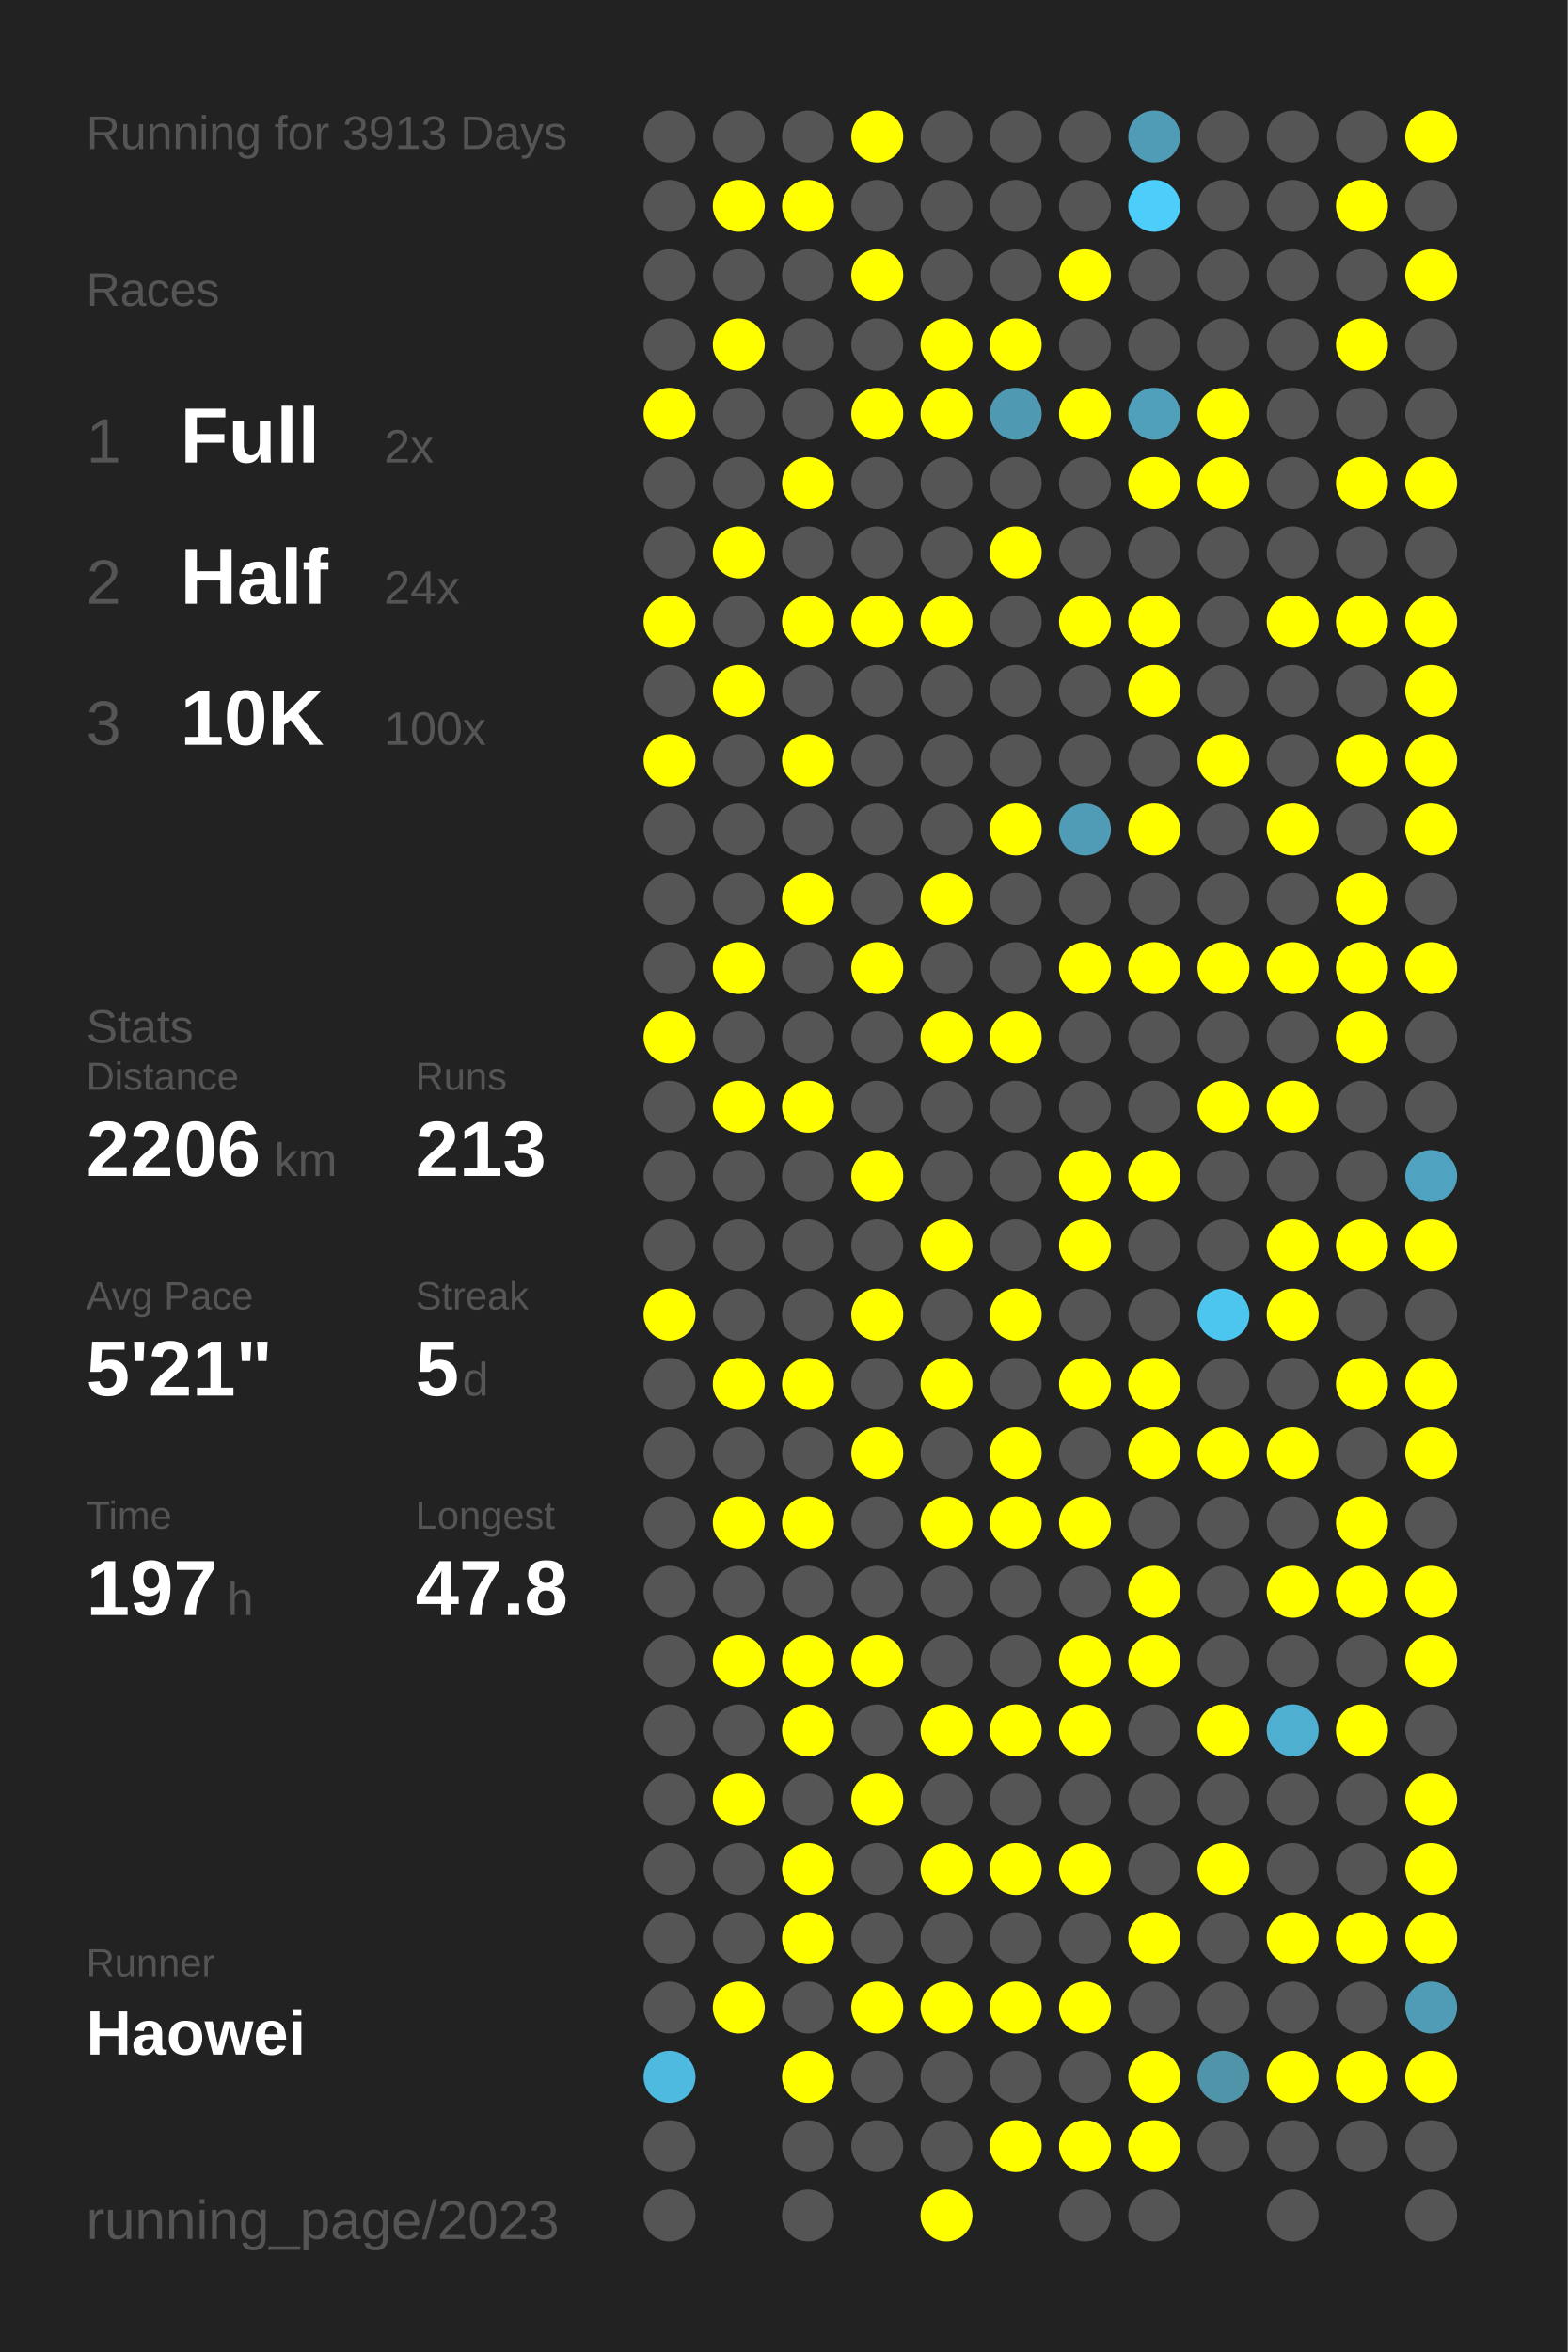
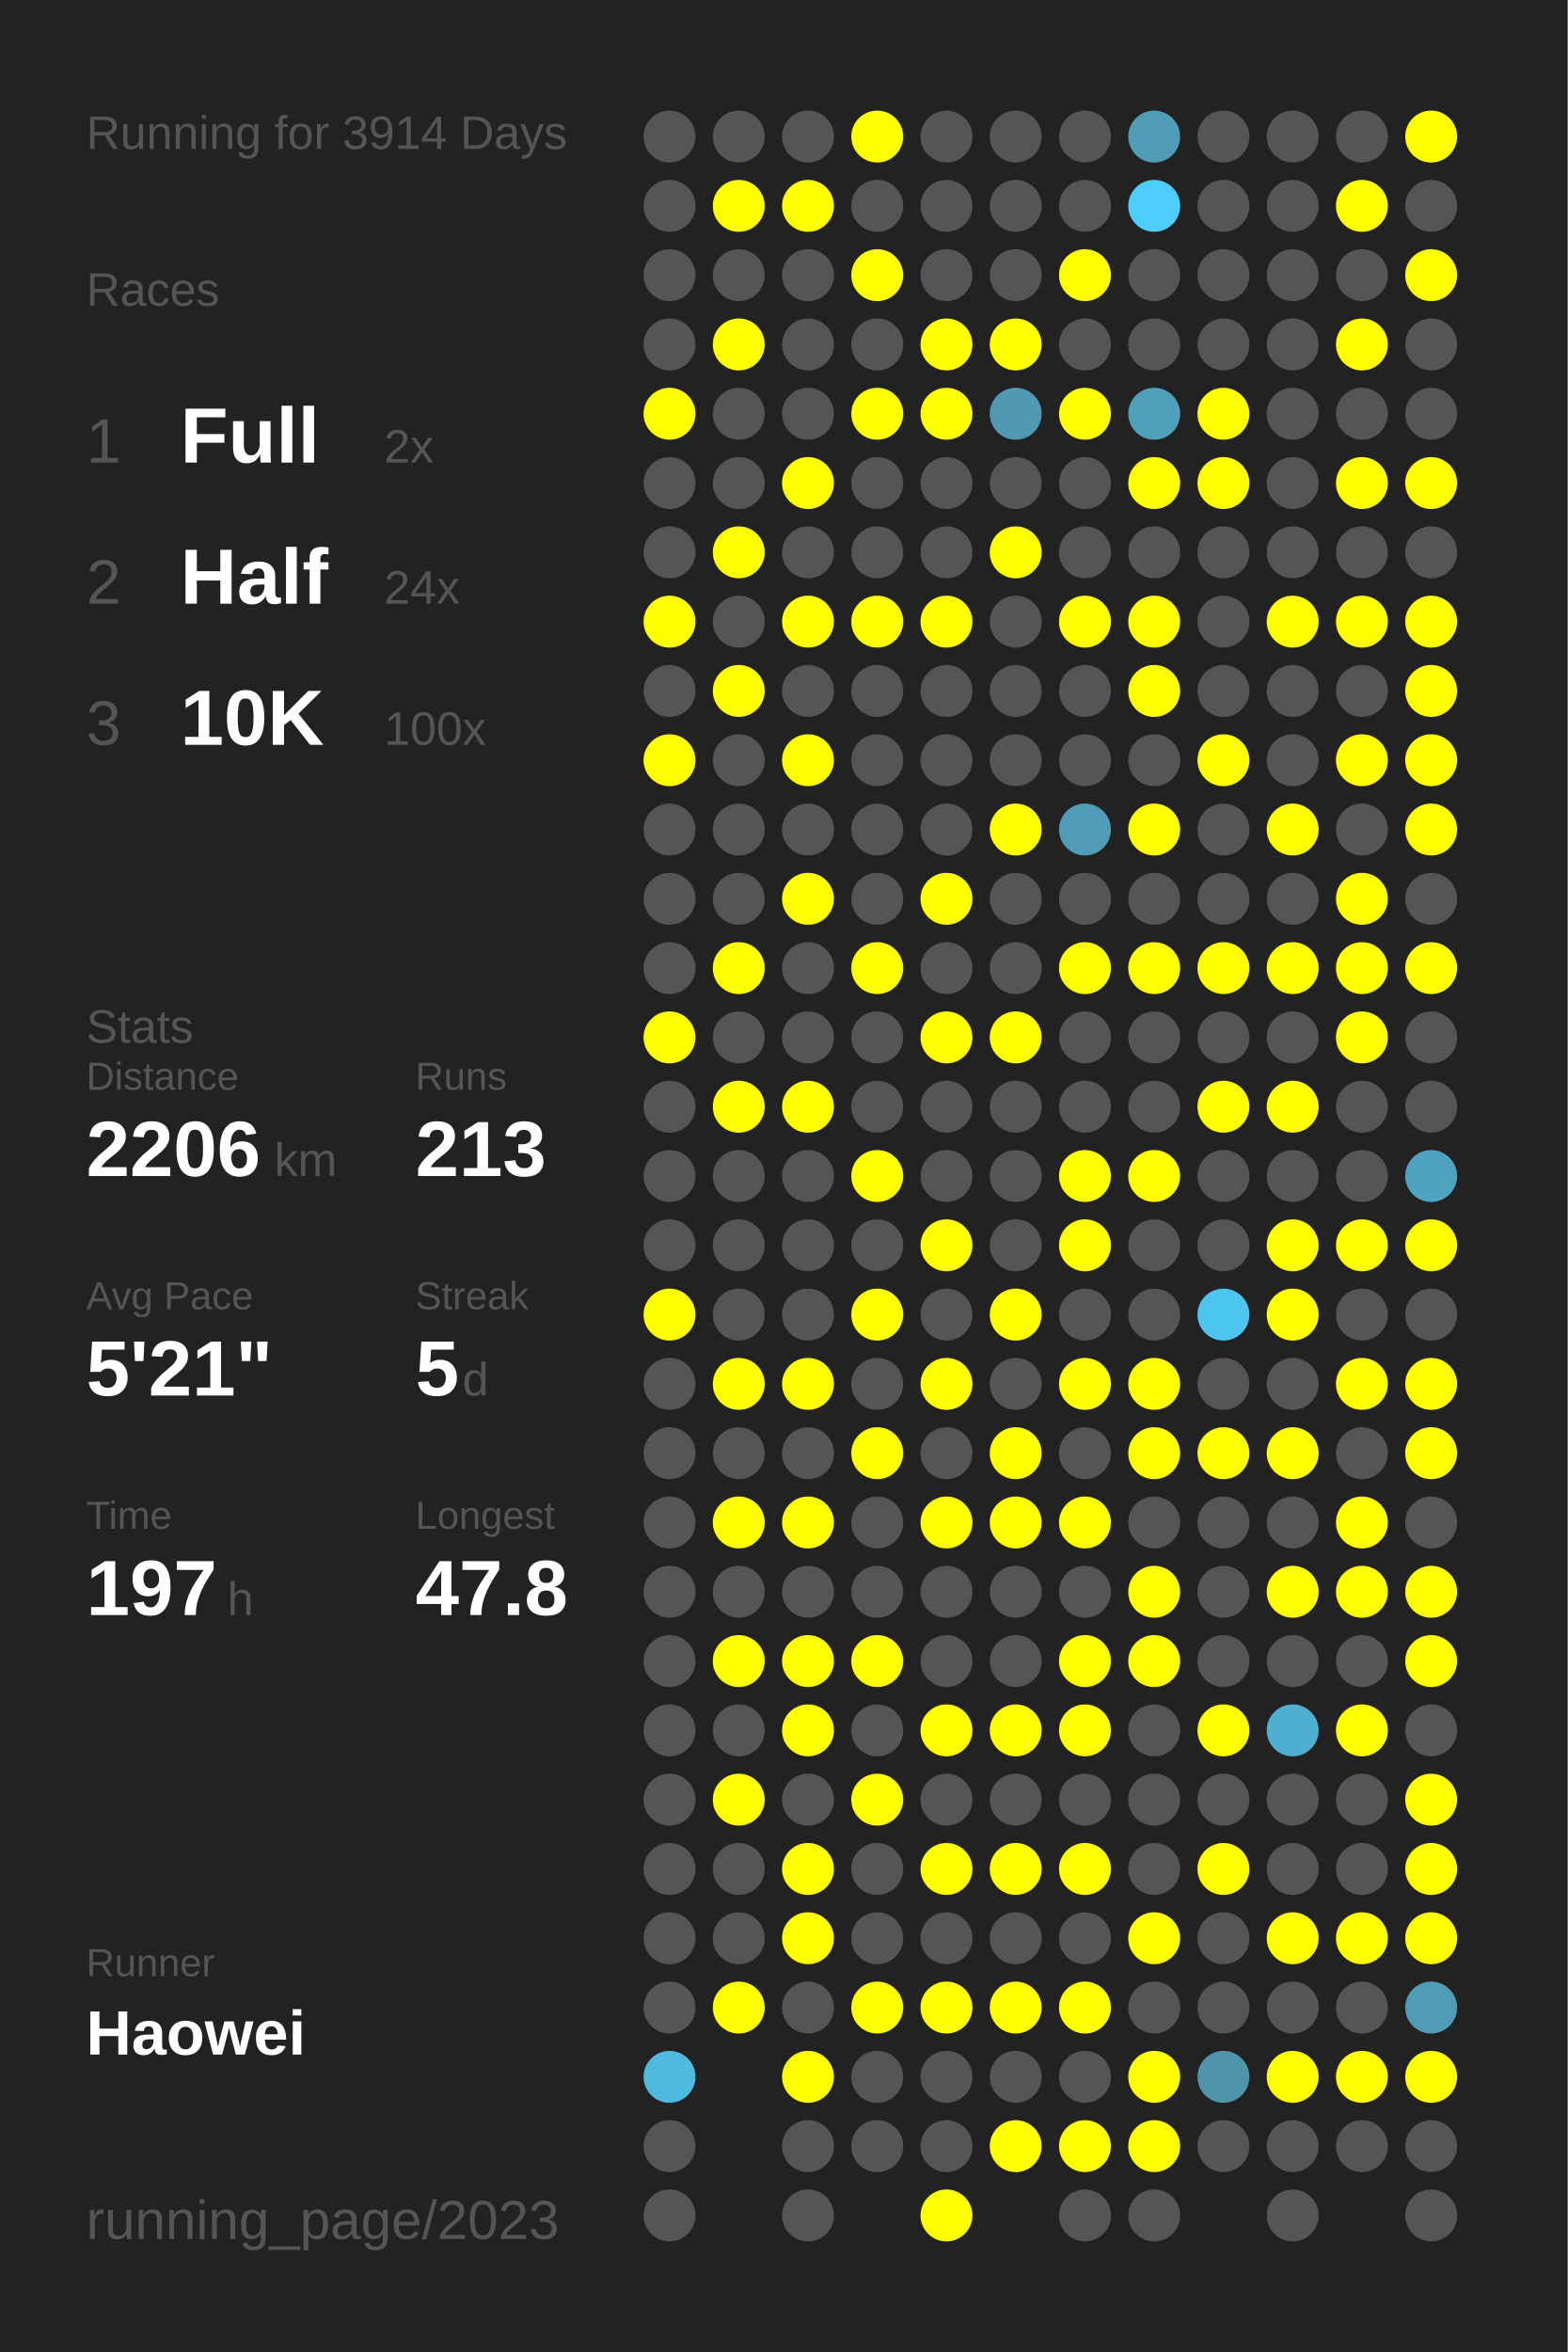
<svg xmlns="http://www.w3.org/2000/svg" baseProfile="full" height="300mm" version="1.1" viewBox="0,0,200,300" width="200mm">
  <defs />
  <rect fill="#222222" height="300" width="200" x="0" y="0" />
-   <text fill="#555555" style="font-size:6px; font-family:Arial;" x="11" y="19">Running for 3913 Days</text>
+   <text fill="#555555" style="font-size:6px; font-family:Arial;" x="11" y="19">Running for 3914 Days</text>
  <text fill="#555555" style="font-size:6px; font-family:Arial;" x="11" y="39">Races</text>
  <text fill="#555555" style="font-size:8px; font-family:Arial;" x="11" y="59">1</text>
  <text fill="#FFFFFF" style="font-size:10px; font-family:Arial; font-weight:bold;" x="23" y="59">Full</text>
  <text fill="#555555" style="font-size:6px; font-family:Arial;" x="49" y="59">2x</text>
  <text fill="#555555" style="font-size:8px; font-family:Arial;" x="11" y="77">2</text>
  <text fill="#FFFFFF" style="font-size:10px; font-family:Arial; font-weight:bold;" x="23" y="77">Half</text>
  <text fill="#555555" style="font-size:6px; font-family:Arial;" x="49" y="77">24x</text>
  <text fill="#555555" style="font-size:8px; font-family:Arial;" x="11" y="95">3</text>
  <text fill="#FFFFFF" style="font-size:10px; font-family:Arial; font-weight:bold;" x="23" y="95">10K</text>
  <text fill="#555555" style="font-size:6px; font-family:Arial;" x="49" y="95">100x</text>
  <text fill="#555555" style="font-size:6px; font-family:Arial;" x="11" y="133">Stats</text>
  <text fill="#555555" style="font-size:5px; font-family:Arial;" x="11" y="139">Distance</text>
  <text fill="#FFFFFF" style="font-size:10px; font-family:Arial; font-weight:bold;" x="11" y="150">2206</text>
  <text fill="#555555" style="font-size:6px; font-family:Arial;" x="35" y="150">km</text>
  <text fill="#555555" style="font-size:5px; font-family:Arial;" x="53" y="139">Runs</text>
  <text fill="#FFFFFF" style="font-size:10px; font-family:Arial; font-weight:bold;" x="53" y="150">213</text>
  <text fill="#555555" style="font-size:5px; font-family:Arial;" x="11" y="167">Avg Pace</text>
  <text fill="#FFFFFF" style="font-size:10px; font-family:Arial; font-weight:bold;" x="11" y="178">5'21"</text>
  <text fill="#555555" style="font-size:5px; font-family:Arial;" x="53" y="167">Streak</text>
  <text fill="#FFFFFF" style="font-size:10px; font-family:Arial; font-weight:bold;" x="53" y="178">5</text>
  <text fill="#555555" style="font-size:6px; font-family:Arial;" x="59" y="178">d</text>
  <text fill="#555555" style="font-size:5px; font-family:Arial;" x="11" y="195">Time</text>
  <text fill="#FFFFFF" style="font-size:10px; font-family:Arial; font-weight:bold;" x="11" y="206">197</text>
  <text fill="#555555" style="font-size:6px; font-family:Arial;" x="29" y="206">h</text>
  <text fill="#555555" style="font-size:5px; font-family:Arial;" x="53" y="195">Longest</text>
  <text fill="#FFFFFF" style="font-size:10px; font-family:Arial; font-weight:bold;" x="53" y="206">47.8</text>
  <text fill="#555555" style="font-size:5px; font-family:Arial;" x="11" y="252.065">Runner</text>
  <text fill="#FFFFFF" style="font-size:8px; font-family:Arial; font-weight:bold;" x="11" y="262.065">Haowei</text>
  <text fill="#555555" style="font-size:7px; font-family:Arial;" x="11" y="285.581">running_page/2023</text>
  <circle cx="85.417" cy="17.419" fill="#555555" r="3.312" />
  <circle cx="85.417" cy="26.258" fill="#555555" r="3.312" />
  <circle cx="85.417" cy="35.097" fill="#555555" r="3.312" />
  <circle cx="85.417" cy="43.935" fill="#555555" r="3.312" />
  <circle cx="85.417" cy="52.774" fill="#FFFF00" r="3.312" />
  <circle cx="85.417" cy="61.613" fill="#555555" r="3.312" />
  <circle cx="85.417" cy="70.452" fill="#555555" r="3.312" />
  <circle cx="85.417" cy="79.29" fill="#FFFF00" r="3.312" />
  <circle cx="85.417" cy="88.129" fill="#555555" r="3.312" />
  <circle cx="85.417" cy="96.968" fill="#FFFF00" r="3.312" />
  <circle cx="85.417" cy="105.806" fill="#555555" r="3.312" />
  <circle cx="85.417" cy="114.645" fill="#555555" r="3.312" />
  <circle cx="85.417" cy="123.484" fill="#555555" r="3.312" />
  <circle cx="85.417" cy="132.323" fill="#FFFF00" r="3.312" />
  <circle cx="85.417" cy="141.161" fill="#555555" r="3.312" />
  <circle cx="85.417" cy="150" fill="#555555" r="3.312" />
  <circle cx="85.417" cy="158.839" fill="#555555" r="3.312" />
  <circle cx="85.417" cy="167.677" fill="#FFFF00" r="3.312" />
  <circle cx="85.417" cy="176.516" fill="#555555" r="3.312" />
  <circle cx="85.417" cy="185.355" fill="#555555" r="3.312" />
  <circle cx="85.417" cy="194.194" fill="#555555" r="3.312" />
  <circle cx="85.417" cy="203.032" fill="#555555" r="3.312" />
  <circle cx="85.417" cy="211.871" fill="#555555" r="3.312" />
  <circle cx="85.417" cy="220.71" fill="#555555" r="3.312" />
  <circle cx="85.417" cy="229.548" fill="#555555" r="3.312" />
  <circle cx="85.417" cy="238.387" fill="#555555" r="3.312" />
  <circle cx="85.417" cy="247.226" fill="#555555" r="3.312" />
  <circle cx="85.417" cy="256.065" fill="#555555" r="3.312" />
  <circle cx="85.417" cy="264.903" fill="#4ebadf" r="3.312" />
  <circle cx="85.417" cy="273.742" fill="#555555" r="3.312" />
  <circle cx="85.417" cy="282.581" fill="#555555" r="3.312" />
  <circle cx="94.25" cy="17.419" fill="#555555" r="3.312" />
  <circle cx="94.25" cy="26.258" fill="#FFFF00" r="3.312" />
  <circle cx="94.25" cy="35.097" fill="#555555" r="3.312" />
  <circle cx="94.25" cy="43.935" fill="#FFFF00" r="3.312" />
  <circle cx="94.25" cy="52.774" fill="#555555" r="3.312" />
  <circle cx="94.25" cy="61.613" fill="#555555" r="3.312" />
  <circle cx="94.25" cy="70.452" fill="#FFFF00" r="3.312" />
  <circle cx="94.25" cy="79.29" fill="#555555" r="3.312" />
  <circle cx="94.25" cy="88.129" fill="#FFFF00" r="3.312" />
  <circle cx="94.25" cy="96.968" fill="#555555" r="3.312" />
  <circle cx="94.25" cy="105.806" fill="#555555" r="3.312" />
  <circle cx="94.25" cy="114.645" fill="#555555" r="3.312" />
  <circle cx="94.25" cy="123.484" fill="#FFFF00" r="3.312" />
  <circle cx="94.25" cy="132.323" fill="#555555" r="3.312" />
  <circle cx="94.25" cy="141.161" fill="#FFFF00" r="3.312" />
  <circle cx="94.25" cy="150" fill="#555555" r="3.312" />
  <circle cx="94.25" cy="158.839" fill="#555555" r="3.312" />
  <circle cx="94.25" cy="167.677" fill="#555555" r="3.312" />
  <circle cx="94.25" cy="176.516" fill="#FFFF00" r="3.312" />
  <circle cx="94.25" cy="185.355" fill="#555555" r="3.312" />
  <circle cx="94.25" cy="194.194" fill="#FFFF00" r="3.312" />
  <circle cx="94.25" cy="203.032" fill="#555555" r="3.312" />
  <circle cx="94.25" cy="211.871" fill="#FFFF00" r="3.312" />
  <circle cx="94.25" cy="220.71" fill="#555555" r="3.312" />
  <circle cx="94.25" cy="229.548" fill="#FFFF00" r="3.312" />
  <circle cx="94.25" cy="238.387" fill="#555555" r="3.312" />
  <circle cx="94.25" cy="247.226" fill="#555555" r="3.312" />
  <circle cx="94.25" cy="256.065" fill="#FFFF00" r="3.312" />
  <circle cx="103.083" cy="17.419" fill="#555555" r="3.312" />
  <circle cx="103.083" cy="26.258" fill="#FFFF00" r="3.312" />
  <circle cx="103.083" cy="35.097" fill="#555555" r="3.312" />
  <circle cx="103.083" cy="43.935" fill="#555555" r="3.312" />
  <circle cx="103.083" cy="52.774" fill="#555555" r="3.312" />
  <circle cx="103.083" cy="61.613" fill="#FFFF00" r="3.312" />
  <circle cx="103.083" cy="70.452" fill="#555555" r="3.312" />
  <circle cx="103.083" cy="79.29" fill="#FFFF00" r="3.312" />
  <circle cx="103.083" cy="88.129" fill="#555555" r="3.312" />
  <circle cx="103.083" cy="96.968" fill="#FFFF00" r="3.312" />
  <circle cx="103.083" cy="105.806" fill="#555555" r="3.312" />
  <circle cx="103.083" cy="114.645" fill="#FFFF00" r="3.312" />
  <circle cx="103.083" cy="123.484" fill="#555555" r="3.312" />
  <circle cx="103.083" cy="132.323" fill="#555555" r="3.312" />
  <circle cx="103.083" cy="141.161" fill="#FFFF00" r="3.312" />
  <circle cx="103.083" cy="150" fill="#555555" r="3.312" />
  <circle cx="103.083" cy="158.839" fill="#555555" r="3.312" />
  <circle cx="103.083" cy="167.677" fill="#555555" r="3.312" />
  <circle cx="103.083" cy="176.516" fill="#FFFF00" r="3.312" />
  <circle cx="103.083" cy="185.355" fill="#555555" r="3.312" />
  <circle cx="103.083" cy="194.194" fill="#FFFF00" r="3.312" />
  <circle cx="103.083" cy="203.032" fill="#555555" r="3.312" />
  <circle cx="103.083" cy="211.871" fill="#FFFF00" r="3.312" />
  <circle cx="103.083" cy="220.71" fill="#FFFF00" r="3.312" />
  <circle cx="103.083" cy="229.548" fill="#555555" r="3.312" />
  <circle cx="103.083" cy="238.387" fill="#FFFF00" r="3.312" />
  <circle cx="103.083" cy="247.226" fill="#FFFF00" r="3.312" />
  <circle cx="103.083" cy="256.065" fill="#555555" r="3.312" />
  <circle cx="103.083" cy="264.903" fill="#FFFF00" r="3.312" />
  <circle cx="103.083" cy="273.742" fill="#555555" r="3.312" />
  <circle cx="103.083" cy="282.581" fill="#555555" r="3.312" />
  <circle cx="111.917" cy="17.419" fill="#FFFF00" r="3.312" />
  <circle cx="111.917" cy="26.258" fill="#555555" r="3.312" />
  <circle cx="111.917" cy="35.097" fill="#FFFF00" r="3.312" />
  <circle cx="111.917" cy="43.935" fill="#555555" r="3.312" />
  <circle cx="111.917" cy="52.774" fill="#FFFF00" r="3.312" />
  <circle cx="111.917" cy="61.613" fill="#555555" r="3.312" />
  <circle cx="111.917" cy="70.452" fill="#555555" r="3.312" />
  <circle cx="111.917" cy="79.29" fill="#FFFF00" r="3.312" />
  <circle cx="111.917" cy="88.129" fill="#555555" r="3.312" />
  <circle cx="111.917" cy="96.968" fill="#555555" r="3.312" />
  <circle cx="111.917" cy="105.806" fill="#555555" r="3.312" />
  <circle cx="111.917" cy="114.645" fill="#555555" r="3.312" />
  <circle cx="111.917" cy="123.484" fill="#FFFF00" r="3.312" />
  <circle cx="111.917" cy="132.323" fill="#555555" r="3.312" />
  <circle cx="111.917" cy="141.161" fill="#555555" r="3.312" />
  <circle cx="111.917" cy="150" fill="#FFFF00" r="3.312" />
  <circle cx="111.917" cy="158.839" fill="#555555" r="3.312" />
  <circle cx="111.917" cy="167.677" fill="#FFFF00" r="3.312" />
  <circle cx="111.917" cy="176.516" fill="#555555" r="3.312" />
  <circle cx="111.917" cy="185.355" fill="#FFFF00" r="3.312" />
  <circle cx="111.917" cy="194.194" fill="#555555" r="3.312" />
  <circle cx="111.917" cy="203.032" fill="#555555" r="3.312" />
  <circle cx="111.917" cy="211.871" fill="#FFFF00" r="3.312" />
  <circle cx="111.917" cy="220.71" fill="#555555" r="3.312" />
  <circle cx="111.917" cy="229.548" fill="#FFFF00" r="3.312" />
  <circle cx="111.917" cy="238.387" fill="#555555" r="3.312" />
  <circle cx="111.917" cy="247.226" fill="#555555" r="3.312" />
  <circle cx="111.917" cy="256.065" fill="#FFFF00" r="3.312" />
  <circle cx="111.917" cy="264.903" fill="#555555" r="3.312" />
  <circle cx="111.917" cy="273.742" fill="#555555" r="3.312" />
  <circle cx="120.75" cy="17.419" fill="#555555" r="3.312" />
  <circle cx="120.75" cy="26.258" fill="#555555" r="3.312" />
  <circle cx="120.75" cy="35.097" fill="#555555" r="3.312" />
  <circle cx="120.75" cy="43.935" fill="#FFFF00" r="3.312" />
  <circle cx="120.75" cy="52.774" fill="#FFFF00" r="3.312" />
  <circle cx="120.75" cy="61.613" fill="#555555" r="3.312" />
  <circle cx="120.75" cy="70.452" fill="#555555" r="3.312" />
  <circle cx="120.75" cy="79.29" fill="#FFFF00" r="3.312" />
  <circle cx="120.75" cy="88.129" fill="#555555" r="3.312" />
  <circle cx="120.75" cy="96.968" fill="#555555" r="3.312" />
  <circle cx="120.75" cy="105.806" fill="#555555" r="3.312" />
  <circle cx="120.75" cy="114.645" fill="#FFFF00" r="3.312" />
  <circle cx="120.75" cy="123.484" fill="#555555" r="3.312" />
  <circle cx="120.75" cy="132.323" fill="#FFFF00" r="3.312" />
  <circle cx="120.75" cy="141.161" fill="#555555" r="3.312" />
  <circle cx="120.75" cy="150" fill="#555555" r="3.312" />
  <circle cx="120.75" cy="158.839" fill="#FFFF00" r="3.312" />
  <circle cx="120.75" cy="167.677" fill="#555555" r="3.312" />
  <circle cx="120.75" cy="176.516" fill="#FFFF00" r="3.312" />
  <circle cx="120.75" cy="185.355" fill="#555555" r="3.312" />
  <circle cx="120.75" cy="194.194" fill="#FFFF00" r="3.312" />
  <circle cx="120.75" cy="203.032" fill="#555555" r="3.312" />
  <circle cx="120.75" cy="211.871" fill="#555555" r="3.312" />
  <circle cx="120.75" cy="220.71" fill="#FFFF00" r="3.312" />
  <circle cx="120.75" cy="229.548" fill="#555555" r="3.312" />
  <circle cx="120.75" cy="238.387" fill="#FFFF00" r="3.312" />
  <circle cx="120.75" cy="247.226" fill="#555555" r="3.312" />
  <circle cx="120.75" cy="256.065" fill="#FFFF00" r="3.312" />
  <circle cx="120.75" cy="264.903" fill="#555555" r="3.312" />
  <circle cx="120.75" cy="273.742" fill="#555555" r="3.312" />
  <circle cx="120.75" cy="282.581" fill="#FFFF00" r="3.312" />
  <circle cx="129.583" cy="17.419" fill="#555555" r="3.312" />
  <circle cx="129.583" cy="26.258" fill="#555555" r="3.312" />
  <circle cx="129.583" cy="35.097" fill="#555555" r="3.312" />
  <circle cx="129.583" cy="43.935" fill="#FFFF00" r="3.312" />
  <circle cx="129.583" cy="52.774" fill="#5099b2" r="3.312" />
  <circle cx="129.583" cy="61.613" fill="#555555" r="3.312" />
  <circle cx="129.583" cy="70.452" fill="#FFFF00" r="3.312" />
  <circle cx="129.583" cy="79.29" fill="#555555" r="3.312" />
  <circle cx="129.583" cy="88.129" fill="#555555" r="3.312" />
  <circle cx="129.583" cy="96.968" fill="#555555" r="3.312" />
  <circle cx="129.583" cy="105.806" fill="#FFFF00" r="3.312" />
  <circle cx="129.583" cy="114.645" fill="#555555" r="3.312" />
  <circle cx="129.583" cy="123.484" fill="#555555" r="3.312" />
  <circle cx="129.583" cy="132.323" fill="#FFFF00" r="3.312" />
  <circle cx="129.583" cy="141.161" fill="#555555" r="3.312" />
  <circle cx="129.583" cy="150" fill="#555555" r="3.312" />
  <circle cx="129.583" cy="158.839" fill="#555555" r="3.312" />
  <circle cx="129.583" cy="167.677" fill="#FFFF00" r="3.312" />
  <circle cx="129.583" cy="176.516" fill="#555555" r="3.312" />
  <circle cx="129.583" cy="185.355" fill="#FFFF00" r="3.312" />
  <circle cx="129.583" cy="194.194" fill="#FFFF00" r="3.312" />
  <circle cx="129.583" cy="203.032" fill="#555555" r="3.312" />
  <circle cx="129.583" cy="211.871" fill="#555555" r="3.312" />
  <circle cx="129.583" cy="220.71" fill="#FFFF00" r="3.312" />
  <circle cx="129.583" cy="229.548" fill="#555555" r="3.312" />
  <circle cx="129.583" cy="238.387" fill="#FFFF00" r="3.312" />
  <circle cx="129.583" cy="247.226" fill="#555555" r="3.312" />
  <circle cx="129.583" cy="256.065" fill="#FFFF00" r="3.312" />
  <circle cx="129.583" cy="264.903" fill="#555555" r="3.312" />
  <circle cx="129.583" cy="273.742" fill="#FFFF00" r="3.312" />
  <circle cx="138.417" cy="17.419" fill="#555555" r="3.312" />
  <circle cx="138.417" cy="26.258" fill="#555555" r="3.312" />
  <circle cx="138.417" cy="35.097" fill="#FFFF00" r="3.312" />
  <circle cx="138.417" cy="43.935" fill="#555555" r="3.312" />
  <circle cx="138.417" cy="52.774" fill="#FFFF00" r="3.312" />
  <circle cx="138.417" cy="61.613" fill="#555555" r="3.312" />
  <circle cx="138.417" cy="70.452" fill="#555555" r="3.312" />
  <circle cx="138.417" cy="79.29" fill="#FFFF00" r="3.312" />
  <circle cx="138.417" cy="88.129" fill="#555555" r="3.312" />
  <circle cx="138.417" cy="96.968" fill="#555555" r="3.312" />
  <circle cx="138.417" cy="105.806" fill="#509cb6" r="3.312" />
  <circle cx="138.417" cy="114.645" fill="#555555" r="3.312" />
  <circle cx="138.417" cy="123.484" fill="#FFFF00" r="3.312" />
  <circle cx="138.417" cy="132.323" fill="#555555" r="3.312" />
  <circle cx="138.417" cy="141.161" fill="#555555" r="3.312" />
  <circle cx="138.417" cy="150" fill="#FFFF00" r="3.312" />
  <circle cx="138.417" cy="158.839" fill="#FFFF00" r="3.312" />
  <circle cx="138.417" cy="167.677" fill="#555555" r="3.312" />
  <circle cx="138.417" cy="176.516" fill="#FFFF00" r="3.312" />
  <circle cx="138.417" cy="185.355" fill="#555555" r="3.312" />
  <circle cx="138.417" cy="194.194" fill="#FFFF00" r="3.312" />
  <circle cx="138.417" cy="203.032" fill="#555555" r="3.312" />
  <circle cx="138.417" cy="211.871" fill="#FFFF00" r="3.312" />
  <circle cx="138.417" cy="220.71" fill="#FFFF00" r="3.312" />
  <circle cx="138.417" cy="229.548" fill="#555555" r="3.312" />
  <circle cx="138.417" cy="238.387" fill="#FFFF00" r="3.312" />
  <circle cx="138.417" cy="247.226" fill="#555555" r="3.312" />
  <circle cx="138.417" cy="256.065" fill="#FFFF00" r="3.312" />
  <circle cx="138.417" cy="264.903" fill="#555555" r="3.312" />
  <circle cx="138.417" cy="273.742" fill="#FFFF00" r="3.312" />
  <circle cx="138.417" cy="282.581" fill="#555555" r="3.312" />
  <circle cx="147.25" cy="17.419" fill="#509bb5" r="3.312" />
  <circle cx="147.25" cy="26.258" fill="#4dcdf9" r="3.312" />
  <circle cx="147.25" cy="35.097" fill="#555555" r="3.312" />
  <circle cx="147.25" cy="43.935" fill="#555555" r="3.312" />
  <circle cx="147.25" cy="52.774" fill="#50a0bb" r="3.312" />
  <circle cx="147.25" cy="61.613" fill="#FFFF00" r="3.312" />
  <circle cx="147.25" cy="70.452" fill="#555555" r="3.312" />
  <circle cx="147.25" cy="79.29" fill="#FFFF00" r="3.312" />
  <circle cx="147.25" cy="88.129" fill="#FFFF00" r="3.312" />
  <circle cx="147.25" cy="96.968" fill="#555555" r="3.312" />
  <circle cx="147.25" cy="105.806" fill="#FFFF00" r="3.312" />
  <circle cx="147.25" cy="114.645" fill="#555555" r="3.312" />
  <circle cx="147.25" cy="123.484" fill="#FFFF00" r="3.312" />
  <circle cx="147.25" cy="132.323" fill="#555555" r="3.312" />
  <circle cx="147.25" cy="141.161" fill="#555555" r="3.312" />
  <circle cx="147.25" cy="150" fill="#FFFF00" r="3.312" />
  <circle cx="147.25" cy="158.839" fill="#555555" r="3.312" />
  <circle cx="147.25" cy="167.677" fill="#555555" r="3.312" />
  <circle cx="147.25" cy="176.516" fill="#FFFF00" r="3.312" />
  <circle cx="147.25" cy="185.355" fill="#FFFF00" r="3.312" />
  <circle cx="147.25" cy="194.194" fill="#555555" r="3.312" />
  <circle cx="147.25" cy="203.032" fill="#FFFF00" r="3.312" />
  <circle cx="147.25" cy="211.871" fill="#FFFF00" r="3.312" />
  <circle cx="147.25" cy="220.71" fill="#555555" r="3.312" />
  <circle cx="147.25" cy="229.548" fill="#555555" r="3.312" />
  <circle cx="147.25" cy="238.387" fill="#555555" r="3.312" />
  <circle cx="147.25" cy="247.226" fill="#FFFF00" r="3.312" />
  <circle cx="147.25" cy="256.065" fill="#555555" r="3.312" />
  <circle cx="147.25" cy="264.903" fill="#FFFF00" r="3.312" />
  <circle cx="147.25" cy="273.742" fill="#FFFF00" r="3.312" />
  <circle cx="147.25" cy="282.581" fill="#555555" r="3.312" />
  <circle cx="156.083" cy="17.419" fill="#555555" r="3.312" />
  <circle cx="156.083" cy="26.258" fill="#555555" r="3.312" />
  <circle cx="156.083" cy="35.097" fill="#555555" r="3.312" />
  <circle cx="156.083" cy="43.935" fill="#555555" r="3.312" />
  <circle cx="156.083" cy="52.774" fill="#FFFF00" r="3.312" />
  <circle cx="156.083" cy="61.613" fill="#FFFF00" r="3.312" />
  <circle cx="156.083" cy="70.452" fill="#555555" r="3.312" />
  <circle cx="156.083" cy="79.29" fill="#555555" r="3.312" />
  <circle cx="156.083" cy="88.129" fill="#555555" r="3.312" />
  <circle cx="156.083" cy="96.968" fill="#FFFF00" r="3.312" />
  <circle cx="156.083" cy="105.806" fill="#555555" r="3.312" />
  <circle cx="156.083" cy="114.645" fill="#555555" r="3.312" />
  <circle cx="156.083" cy="123.484" fill="#FFFF00" r="3.312" />
  <circle cx="156.083" cy="132.323" fill="#555555" r="3.312" />
  <circle cx="156.083" cy="141.161" fill="#FFFF00" r="3.312" />
  <circle cx="156.083" cy="150" fill="#555555" r="3.312" />
  <circle cx="156.083" cy="158.839" fill="#555555" r="3.312" />
  <circle cx="156.083" cy="167.677" fill="#4dc6ef" r="3.312" />
  <circle cx="156.083" cy="176.516" fill="#555555" r="3.312" />
  <circle cx="156.083" cy="185.355" fill="#FFFF00" r="3.312" />
  <circle cx="156.083" cy="194.194" fill="#555555" r="3.312" />
  <circle cx="156.083" cy="203.032" fill="#555555" r="3.312" />
  <circle cx="156.083" cy="211.871" fill="#555555" r="3.312" />
  <circle cx="156.083" cy="220.71" fill="#FFFF00" r="3.312" />
  <circle cx="156.083" cy="229.548" fill="#555555" r="3.312" />
  <circle cx="156.083" cy="238.387" fill="#FFFF00" r="3.312" />
  <circle cx="156.083" cy="247.226" fill="#555555" r="3.312" />
  <circle cx="156.083" cy="256.065" fill="#555555" r="3.312" />
  <circle cx="156.083" cy="264.903" fill="#5094aa" r="3.312" />
  <circle cx="156.083" cy="273.742" fill="#555555" r="3.312" />
  <circle cx="164.917" cy="17.419" fill="#555555" r="3.312" />
  <circle cx="164.917" cy="26.258" fill="#555555" r="3.312" />
  <circle cx="164.917" cy="35.097" fill="#555555" r="3.312" />
  <circle cx="164.917" cy="43.935" fill="#555555" r="3.312" />
  <circle cx="164.917" cy="52.774" fill="#555555" r="3.312" />
  <circle cx="164.917" cy="61.613" fill="#555555" r="3.312" />
  <circle cx="164.917" cy="70.452" fill="#555555" r="3.312" />
  <circle cx="164.917" cy="79.29" fill="#FFFF00" r="3.312" />
  <circle cx="164.917" cy="88.129" fill="#555555" r="3.312" />
  <circle cx="164.917" cy="96.968" fill="#555555" r="3.312" />
  <circle cx="164.917" cy="105.806" fill="#FFFF00" r="3.312" />
  <circle cx="164.917" cy="114.645" fill="#555555" r="3.312" />
  <circle cx="164.917" cy="123.484" fill="#FFFF00" r="3.312" />
  <circle cx="164.917" cy="132.323" fill="#555555" r="3.312" />
  <circle cx="164.917" cy="141.161" fill="#FFFF00" r="3.312" />
  <circle cx="164.917" cy="150" fill="#555555" r="3.312" />
  <circle cx="164.917" cy="158.839" fill="#FFFF00" r="3.312" />
  <circle cx="164.917" cy="167.677" fill="#FFFF00" r="3.312" />
  <circle cx="164.917" cy="176.516" fill="#555555" r="3.312" />
  <circle cx="164.917" cy="185.355" fill="#FFFF00" r="3.312" />
  <circle cx="164.917" cy="194.194" fill="#555555" r="3.312" />
  <circle cx="164.917" cy="203.032" fill="#FFFF00" r="3.312" />
  <circle cx="164.917" cy="211.871" fill="#555555" r="3.312" />
  <circle cx="164.917" cy="220.71" fill="#4fafd0" r="3.312" />
  <circle cx="164.917" cy="229.548" fill="#555555" r="3.312" />
  <circle cx="164.917" cy="238.387" fill="#555555" r="3.312" />
  <circle cx="164.917" cy="247.226" fill="#FFFF00" r="3.312" />
  <circle cx="164.917" cy="256.065" fill="#555555" r="3.312" />
  <circle cx="164.917" cy="264.903" fill="#FFFF00" r="3.312" />
  <circle cx="164.917" cy="273.742" fill="#555555" r="3.312" />
  <circle cx="164.917" cy="282.581" fill="#555555" r="3.312" />
  <circle cx="173.75" cy="17.419" fill="#555555" r="3.312" />
  <circle cx="173.75" cy="26.258" fill="#FFFF00" r="3.312" />
  <circle cx="173.75" cy="35.097" fill="#555555" r="3.312" />
  <circle cx="173.75" cy="43.935" fill="#FFFF00" r="3.312" />
  <circle cx="173.75" cy="52.774" fill="#555555" r="3.312" />
  <circle cx="173.75" cy="61.613" fill="#FFFF00" r="3.312" />
  <circle cx="173.75" cy="70.452" fill="#555555" r="3.312" />
  <circle cx="173.75" cy="79.29" fill="#FFFF00" r="3.312" />
  <circle cx="173.75" cy="88.129" fill="#555555" r="3.312" />
  <circle cx="173.75" cy="96.968" fill="#FFFF00" r="3.312" />
  <circle cx="173.75" cy="105.806" fill="#555555" r="3.312" />
  <circle cx="173.75" cy="114.645" fill="#FFFF00" r="3.312" />
  <circle cx="173.75" cy="123.484" fill="#FFFF00" r="3.312" />
  <circle cx="173.75" cy="132.323" fill="#FFFF00" r="3.312" />
  <circle cx="173.75" cy="141.161" fill="#555555" r="3.312" />
  <circle cx="173.75" cy="150" fill="#555555" r="3.312" />
  <circle cx="173.75" cy="158.839" fill="#FFFF00" r="3.312" />
  <circle cx="173.75" cy="167.677" fill="#555555" r="3.312" />
  <circle cx="173.75" cy="176.516" fill="#FFFF00" r="3.312" />
  <circle cx="173.75" cy="185.355" fill="#555555" r="3.312" />
  <circle cx="173.75" cy="194.194" fill="#FFFF00" r="3.312" />
  <circle cx="173.75" cy="203.032" fill="#FFFF00" r="3.312" />
  <circle cx="173.75" cy="211.871" fill="#555555" r="3.312" />
  <circle cx="173.75" cy="220.71" fill="#FFFF00" r="3.312" />
  <circle cx="173.75" cy="229.548" fill="#555555" r="3.312" />
  <circle cx="173.75" cy="238.387" fill="#555555" r="3.312" />
  <circle cx="173.75" cy="247.226" fill="#FFFF00" r="3.312" />
  <circle cx="173.75" cy="256.065" fill="#555555" r="3.312" />
  <circle cx="173.75" cy="264.903" fill="#FFFF00" r="3.312" />
  <circle cx="173.75" cy="273.742" fill="#555555" r="3.312" />
  <circle cx="182.583" cy="17.419" fill="#FFFF00" r="3.312" />
  <circle cx="182.583" cy="26.258" fill="#555555" r="3.312" />
  <circle cx="182.583" cy="35.097" fill="#FFFF00" r="3.312" />
  <circle cx="182.583" cy="43.935" fill="#555555" r="3.312" />
  <circle cx="182.583" cy="52.774" fill="#555555" r="3.312" />
  <circle cx="182.583" cy="61.613" fill="#FFFF00" r="3.312" />
  <circle cx="182.583" cy="70.452" fill="#555555" r="3.312" />
  <circle cx="182.583" cy="79.29" fill="#FFFF00" r="3.312" />
  <circle cx="182.583" cy="88.129" fill="#FFFF00" r="3.312" />
  <circle cx="182.583" cy="96.968" fill="#FFFF00" r="3.312" />
  <circle cx="182.583" cy="105.806" fill="#FFFF00" r="3.312" />
  <circle cx="182.583" cy="114.645" fill="#555555" r="3.312" />
  <circle cx="182.583" cy="123.484" fill="#FFFF00" r="3.312" />
  <circle cx="182.583" cy="132.323" fill="#555555" r="3.312" />
  <circle cx="182.583" cy="141.161" fill="#555555" r="3.312" />
  <circle cx="182.583" cy="150" fill="#4fa3c0" r="3.312" />
  <circle cx="182.583" cy="158.839" fill="#FFFF00" r="3.312" />
  <circle cx="182.583" cy="167.677" fill="#555555" r="3.312" />
  <circle cx="182.583" cy="176.516" fill="#FFFF00" r="3.312" />
  <circle cx="182.583" cy="185.355" fill="#FFFF00" r="3.312" />
  <circle cx="182.583" cy="194.194" fill="#555555" r="3.312" />
  <circle cx="182.583" cy="203.032" fill="#FFFF00" r="3.312" />
  <circle cx="182.583" cy="211.871" fill="#FFFF00" r="3.312" />
  <circle cx="182.583" cy="220.71" fill="#555555" r="3.312" />
  <circle cx="182.583" cy="229.548" fill="#FFFF00" r="3.312" />
  <circle cx="182.583" cy="238.387" fill="#FFFF00" r="3.312" />
  <circle cx="182.583" cy="247.226" fill="#FFFF00" r="3.312" />
  <circle cx="182.583" cy="256.065" fill="#509cb6" r="3.312" />
  <circle cx="182.583" cy="264.903" fill="#FFFF00" r="3.312" />
  <circle cx="182.583" cy="273.742" fill="#555555" r="3.312" />
  <circle cx="182.583" cy="282.581" fill="#555555" r="3.312" />
</svg>
